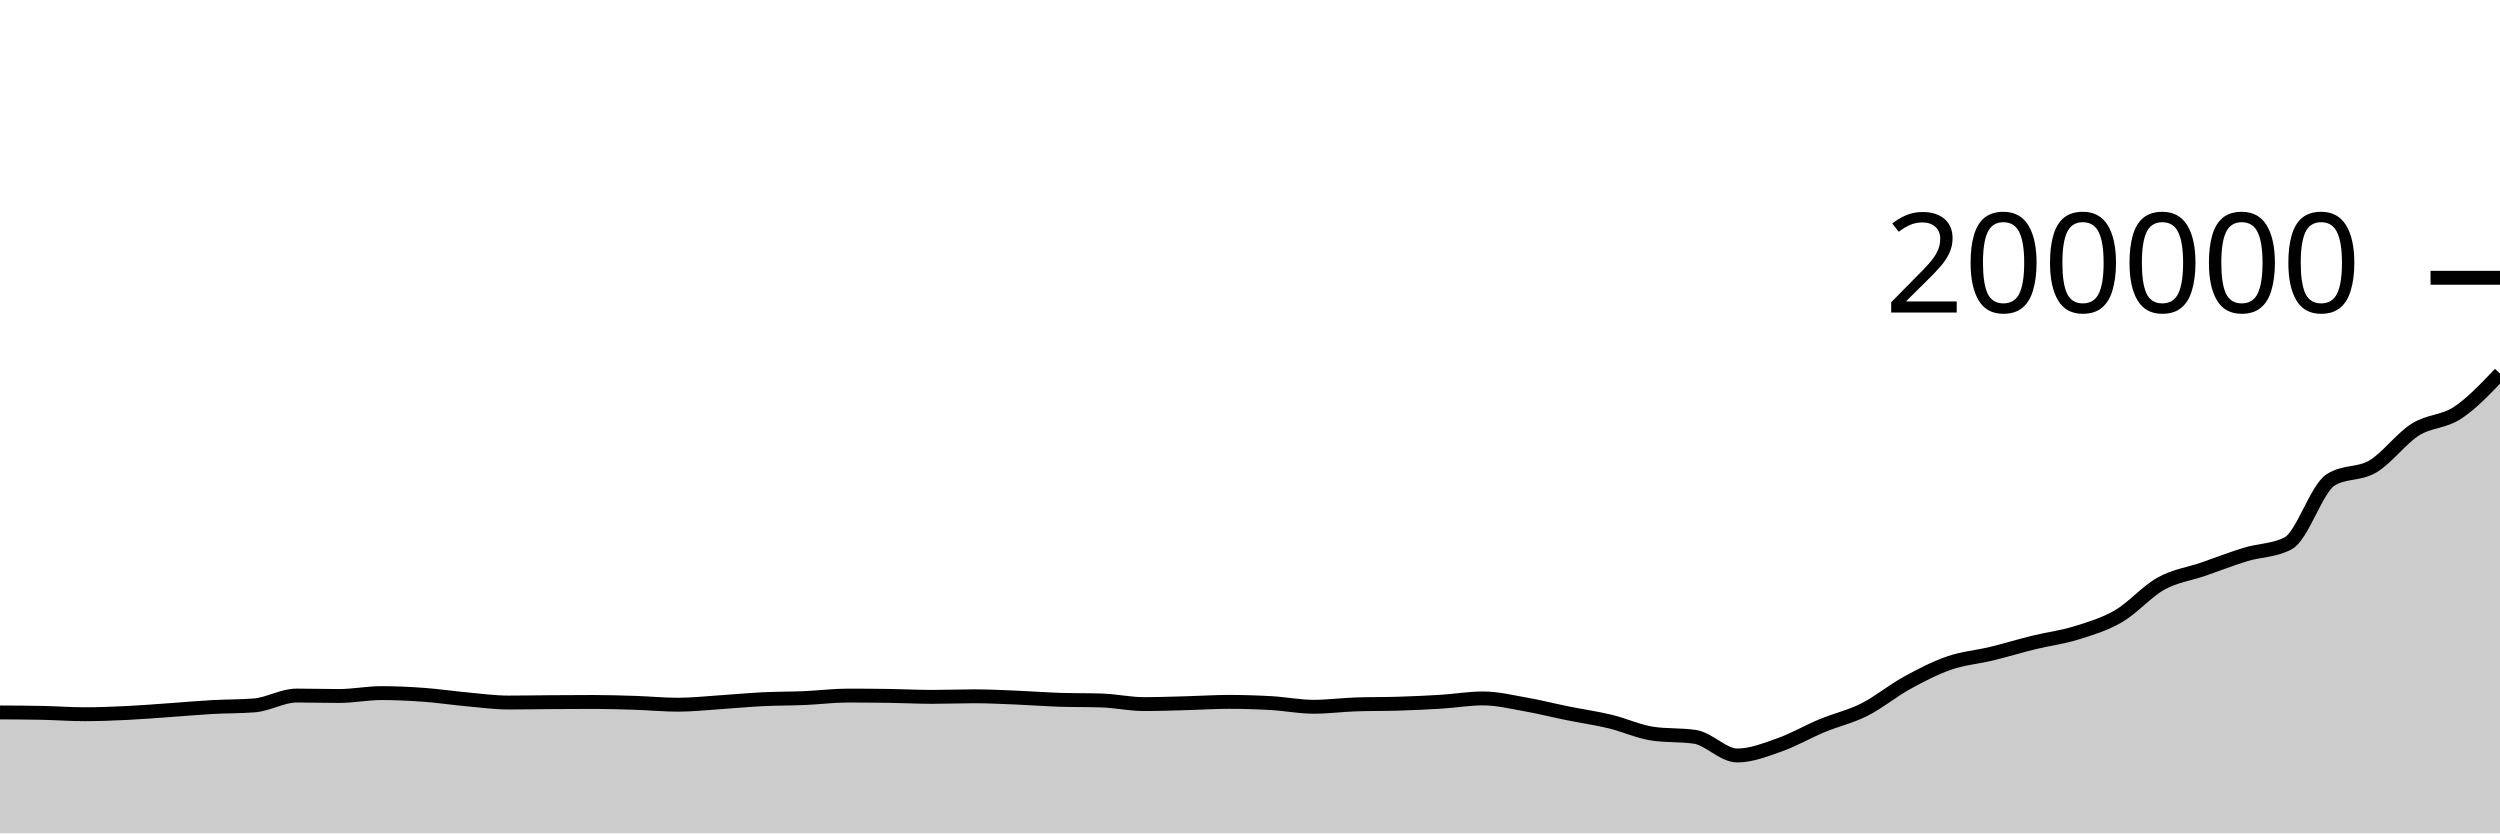
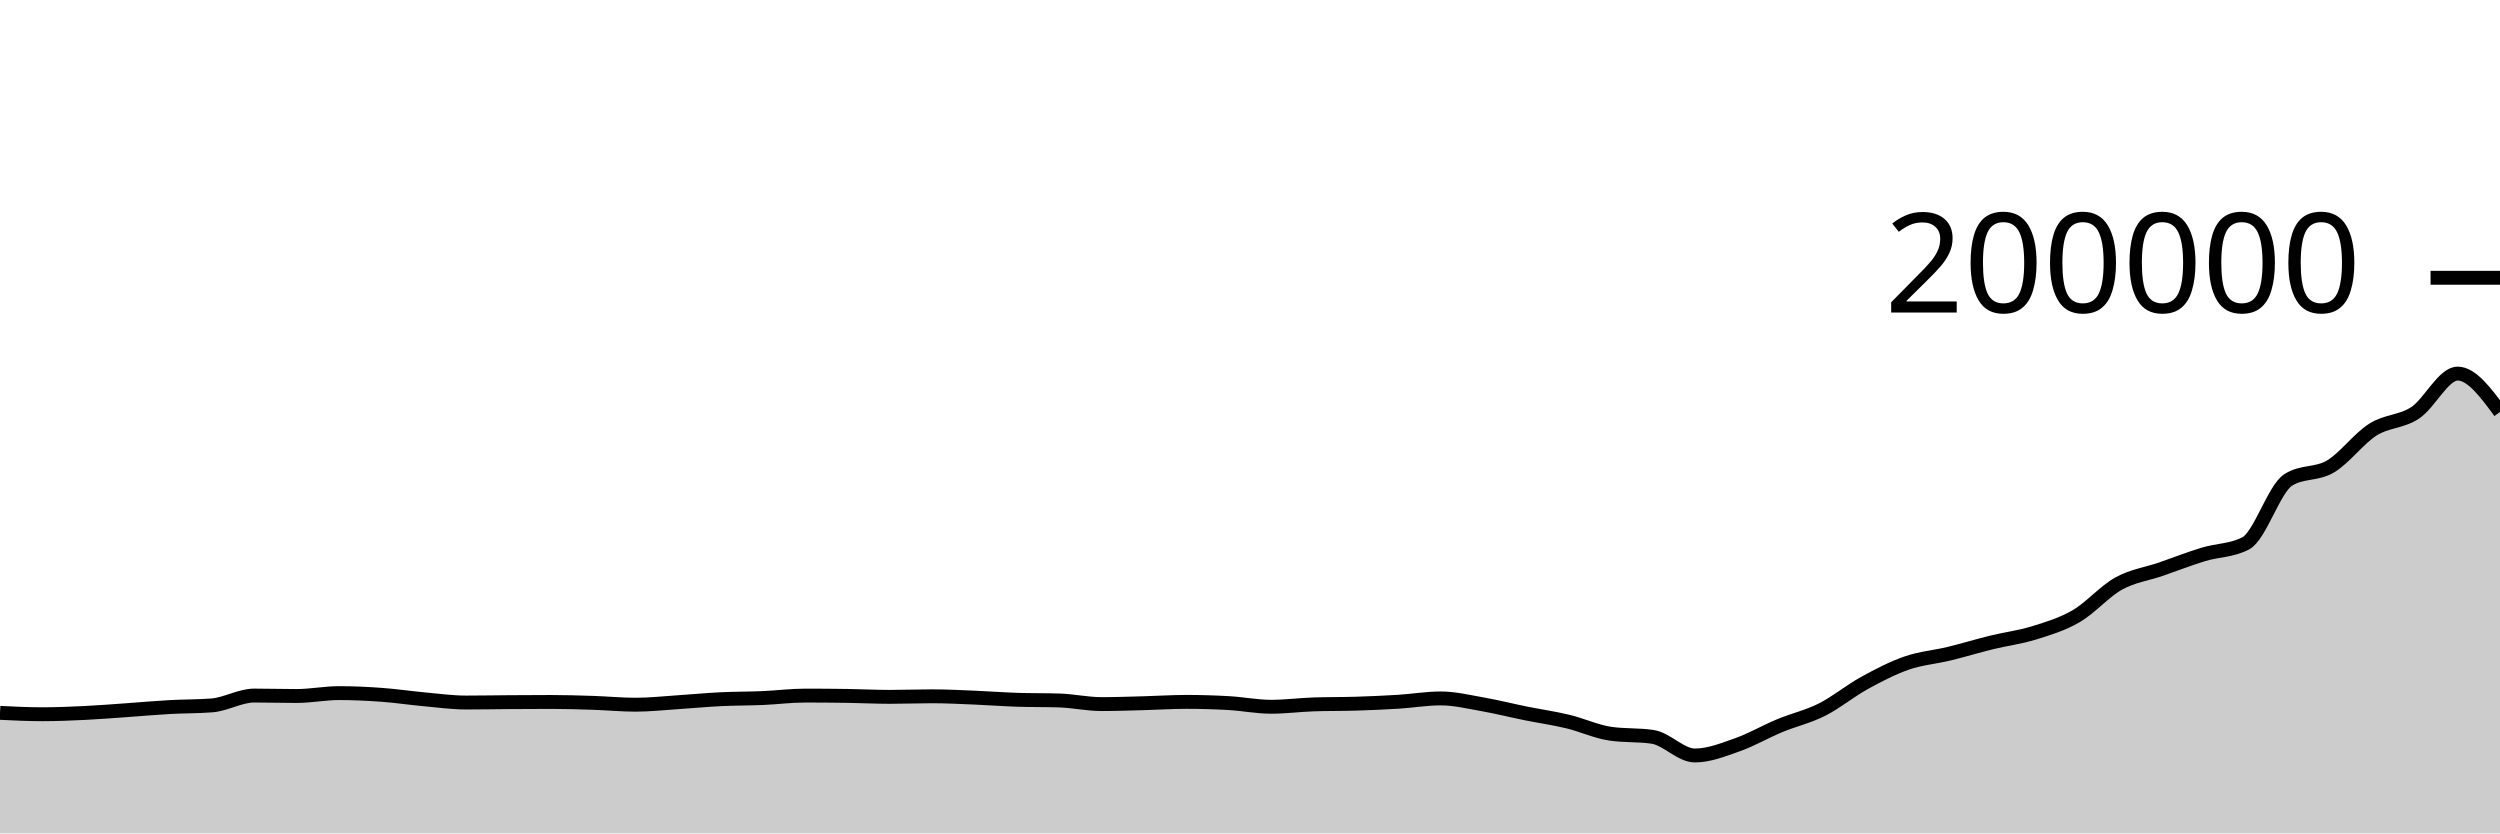
<svg xmlns="http://www.w3.org/2000/svg" viewBox="0 0 180 60">
  <g transform="translate(0,20)">
-     <path class="area" fill="rgba(0, 0, 0, 0.2)" d="M0,31.295C1.017,31.3,2.034,31.305,3.051,31.326C4.068,31.347,5.085,31.425,6.102,31.425C7.119,31.425,8.136,31.383,9.153,31.334C10.169,31.285,11.186,31.201,12.203,31.13C13.22,31.059,14.237,30.966,15.254,30.909C16.271,30.852,17.288,30.869,18.305,30.789C19.322,30.709,20.339,30.08,21.356,30.08C22.373,30.08,23.39,30.112,24.407,30.112C25.424,30.112,26.441,29.904,27.458,29.904C28.475,29.904,29.492,29.952,30.508,30.026C31.525,30.099,32.542,30.253,33.559,30.346C34.576,30.438,35.593,30.582,36.61,30.582C37.627,30.582,38.644,30.562,39.661,30.555C40.678,30.548,41.695,30.541,42.712,30.541C43.729,30.541,44.746,30.572,45.763,30.605C46.78,30.639,47.797,30.739,48.814,30.739C49.831,30.739,50.847,30.625,51.864,30.559C52.881,30.493,53.898,30.394,54.915,30.344C55.932,30.294,56.949,30.303,57.966,30.26C58.983,30.216,60,30.082,61.017,30.082C62.034,30.082,63.051,30.09,64.068,30.105C65.085,30.12,66.102,30.174,67.119,30.174C68.136,30.174,69.153,30.133,70.169,30.133C71.186,30.133,72.203,30.188,73.22,30.229C74.237,30.271,75.254,30.35,76.271,30.384C77.288,30.418,78.305,30.401,79.322,30.434C80.339,30.468,81.356,30.695,82.373,30.695C83.39,30.695,84.407,30.656,85.424,30.63C86.441,30.603,87.458,30.535,88.475,30.535C89.492,30.535,90.508,30.565,91.525,30.624C92.542,30.682,93.559,30.887,94.576,30.887C95.593,30.887,96.61,30.751,97.627,30.716C98.644,30.682,99.661,30.697,100.678,30.665C101.695,30.633,102.712,30.589,103.729,30.526C104.746,30.463,105.763,30.286,106.78,30.286C107.797,30.286,108.814,30.538,109.831,30.716C110.847,30.895,111.864,31.153,112.881,31.359C113.898,31.564,114.915,31.707,115.932,31.951C116.949,32.196,117.966,32.674,118.983,32.825C120,32.977,121.017,32.901,122.034,33.052C123.051,33.204,124.068,34.395,125.085,34.395C126.102,34.395,127.119,33.984,128.136,33.626C129.153,33.269,130.169,32.672,131.186,32.25C132.203,31.827,133.22,31.605,134.237,31.093C135.254,30.581,136.271,29.736,137.288,29.177C138.305,28.618,139.322,28.09,140.339,27.738C141.356,27.386,142.373,27.312,143.39,27.065C144.407,26.818,145.424,26.506,146.441,26.256C147.458,26.007,148.475,25.886,149.492,25.57C150.508,25.254,151.525,24.953,152.542,24.361C153.559,23.769,154.576,22.582,155.593,22.018C156.61,21.454,157.627,21.329,158.644,20.978C159.661,20.628,160.678,20.226,161.695,19.916C162.712,19.607,163.729,19.651,164.746,19.119C165.763,18.588,166.78,15.21,167.797,14.559C168.814,13.909,169.831,14.188,170.847,13.584C171.864,12.979,172.881,11.576,173.898,10.932C174.915,10.288,175.932,10.391,176.949,9.719C177.966,9.046,178.983,7.972,180,6.898L180,40C178.983,40,177.966,40,176.949,40C175.932,40,174.915,40,173.898,40C172.881,40,171.864,40,170.847,40C169.831,40,168.814,40,167.797,40C166.78,40,165.763,40,164.746,40C163.729,40,162.712,40,161.695,40C160.678,40,159.661,40,158.644,40C157.627,40,156.61,40,155.593,40C154.576,40,153.559,40,152.542,40C151.525,40,150.508,40,149.492,40C148.475,40,147.458,40,146.441,40C145.424,40,144.407,40,143.39,40C142.373,40,141.356,40,140.339,40C139.322,40,138.305,40,137.288,40C136.271,40,135.254,40,134.237,40C133.22,40,132.203,40,131.186,40C130.169,40,129.153,40,128.136,40C127.119,40,126.102,40,125.085,40C124.068,40,123.051,40,122.034,40C121.017,40,120,40,118.983,40C117.966,40,116.949,40,115.932,40C114.915,40,113.898,40,112.881,40C111.864,40,110.847,40,109.831,40C108.814,40,107.797,40,106.78,40C105.763,40,104.746,40,103.729,40C102.712,40,101.695,40,100.678,40C99.661,40,98.644,40,97.627,40C96.61,40,95.593,40,94.576,40C93.559,40,92.542,40,91.525,40C90.508,40,89.492,40,88.475,40C87.458,40,86.441,40,85.424,40C84.407,40,83.39,40,82.373,40C81.356,40,80.339,40,79.322,40C78.305,40,77.288,40,76.271,40C75.254,40,74.237,40,73.22,40C72.203,40,71.186,40,70.169,40C69.153,40,68.136,40,67.119,40C66.102,40,65.085,40,64.068,40C63.051,40,62.034,40,61.017,40C60,40,58.983,40,57.966,40C56.949,40,55.932,40,54.915,40C53.898,40,52.881,40,51.864,40C50.847,40,49.831,40,48.814,40C47.797,40,46.78,40,45.763,40C44.746,40,43.729,40,42.712,40C41.695,40,40.678,40,39.661,40C38.644,40,37.627,40,36.61,40C35.593,40,34.576,40,33.559,40C32.542,40,31.525,40,30.508,40C29.492,40,28.475,40,27.458,40C26.441,40,25.424,40,24.407,40C23.39,40,22.373,40,21.356,40C20.339,40,19.322,40,18.305,40C17.288,40,16.271,40,15.254,40C14.237,40,13.22,40,12.203,40C11.186,40,10.169,40,9.153,40C8.136,40,7.119,40,6.102,40C5.085,40,4.068,40,3.051,40C2.034,40,1.017,40,0,40Z" />
-     <path class="line" stroke="black" fill="none" d="M0,31.295C1.017,31.3,2.034,31.305,3.051,31.326C4.068,31.347,5.085,31.425,6.102,31.425C7.119,31.425,8.136,31.383,9.153,31.334C10.169,31.285,11.186,31.201,12.203,31.13C13.22,31.059,14.237,30.966,15.254,30.909C16.271,30.852,17.288,30.869,18.305,30.789C19.322,30.709,20.339,30.08,21.356,30.08C22.373,30.08,23.39,30.112,24.407,30.112C25.424,30.112,26.441,29.904,27.458,29.904C28.475,29.904,29.492,29.952,30.508,30.026C31.525,30.099,32.542,30.253,33.559,30.346C34.576,30.438,35.593,30.582,36.61,30.582C37.627,30.582,38.644,30.562,39.661,30.555C40.678,30.548,41.695,30.541,42.712,30.541C43.729,30.541,44.746,30.572,45.763,30.605C46.78,30.639,47.797,30.739,48.814,30.739C49.831,30.739,50.847,30.625,51.864,30.559C52.881,30.493,53.898,30.394,54.915,30.344C55.932,30.294,56.949,30.303,57.966,30.26C58.983,30.216,60,30.082,61.017,30.082C62.034,30.082,63.051,30.09,64.068,30.105C65.085,30.12,66.102,30.174,67.119,30.174C68.136,30.174,69.153,30.133,70.169,30.133C71.186,30.133,72.203,30.188,73.22,30.229C74.237,30.271,75.254,30.35,76.271,30.384C77.288,30.418,78.305,30.401,79.322,30.434C80.339,30.468,81.356,30.695,82.373,30.695C83.39,30.695,84.407,30.656,85.424,30.63C86.441,30.603,87.458,30.535,88.475,30.535C89.492,30.535,90.508,30.565,91.525,30.624C92.542,30.682,93.559,30.887,94.576,30.887C95.593,30.887,96.61,30.751,97.627,30.716C98.644,30.682,99.661,30.697,100.678,30.665C101.695,30.633,102.712,30.589,103.729,30.526C104.746,30.463,105.763,30.286,106.78,30.286C107.797,30.286,108.814,30.538,109.831,30.716C110.847,30.895,111.864,31.153,112.881,31.359C113.898,31.564,114.915,31.707,115.932,31.951C116.949,32.196,117.966,32.674,118.983,32.825C120,32.977,121.017,32.901,122.034,33.052C123.051,33.204,124.068,34.395,125.085,34.395C126.102,34.395,127.119,33.984,128.136,33.626C129.153,33.269,130.169,32.672,131.186,32.25C132.203,31.827,133.22,31.605,134.237,31.093C135.254,30.581,136.271,29.736,137.288,29.177C138.305,28.618,139.322,28.09,140.339,27.738C141.356,27.386,142.373,27.312,143.39,27.065C144.407,26.818,145.424,26.506,146.441,26.256C147.458,26.007,148.475,25.886,149.492,25.57C150.508,25.254,151.525,24.953,152.542,24.361C153.559,23.769,154.576,22.582,155.593,22.018C156.61,21.454,157.627,21.329,158.644,20.978C159.661,20.628,160.678,20.226,161.695,19.916C162.712,19.607,163.729,19.651,164.746,19.119C165.763,18.588,166.78,15.21,167.797,14.559C168.814,13.909,169.831,14.188,170.847,13.584C171.864,12.979,172.881,11.576,173.898,10.932C174.915,10.288,175.932,10.391,176.949,9.719C177.966,9.046,178.983,7.972,180,6.898" />
+     <path class="area" fill="rgba(0, 0, 0, 0.2)" d="M0,31.326C1.017,31.376,2.034,31.425,3.051,31.425C4.068,31.425,5.085,31.383,6.102,31.334C7.119,31.285,8.136,31.201,9.153,31.13C10.169,31.059,11.186,30.966,12.203,30.909C13.22,30.852,14.237,30.869,15.254,30.789C16.271,30.709,17.288,30.08,18.305,30.08C19.322,30.08,20.339,30.112,21.356,30.112C22.373,30.112,23.39,29.904,24.407,29.904C25.424,29.904,26.441,29.952,27.458,30.026C28.475,30.099,29.492,30.253,30.508,30.346C31.525,30.438,32.542,30.582,33.559,30.582C34.576,30.582,35.593,30.562,36.61,30.555C37.627,30.548,38.644,30.541,39.661,30.541C40.678,30.541,41.695,30.572,42.712,30.605C43.729,30.639,44.746,30.739,45.763,30.739C46.78,30.739,47.797,30.625,48.814,30.559C49.831,30.493,50.847,30.394,51.864,30.344C52.881,30.294,53.898,30.303,54.915,30.26C55.932,30.216,56.949,30.082,57.966,30.082C58.983,30.082,60,30.09,61.017,30.105C62.034,30.12,63.051,30.174,64.068,30.174C65.085,30.174,66.102,30.133,67.119,30.133C68.136,30.133,69.153,30.188,70.169,30.229C71.186,30.271,72.203,30.35,73.22,30.384C74.237,30.418,75.254,30.401,76.271,30.434C77.288,30.468,78.305,30.695,79.322,30.695C80.339,30.695,81.356,30.656,82.373,30.63C83.39,30.603,84.407,30.535,85.424,30.535C86.441,30.535,87.458,30.565,88.475,30.624C89.492,30.682,90.508,30.887,91.525,30.887C92.542,30.887,93.559,30.751,94.576,30.716C95.593,30.682,96.61,30.697,97.627,30.665C98.644,30.633,99.661,30.589,100.678,30.526C101.695,30.463,102.712,30.286,103.729,30.286C104.746,30.286,105.763,30.538,106.78,30.716C107.797,30.895,108.814,31.153,109.831,31.359C110.847,31.564,111.864,31.707,112.881,31.951C113.898,32.196,114.915,32.674,115.932,32.825C116.949,32.977,117.966,32.901,118.983,33.052C120,33.204,121.017,34.395,122.034,34.395C123.051,34.395,124.068,33.984,125.085,33.626C126.102,33.269,127.119,32.672,128.136,32.25C129.153,31.828,130.169,31.605,131.186,31.093C132.203,30.581,133.22,29.736,134.237,29.177C135.254,28.618,136.271,28.09,137.288,27.738C138.305,27.386,139.322,27.312,140.339,27.065C141.356,26.818,142.373,26.506,143.39,26.256C144.407,26.007,145.424,25.886,146.441,25.57C147.458,25.254,148.475,24.953,149.492,24.361C150.508,23.769,151.525,22.582,152.542,22.018C153.559,21.454,154.576,21.329,155.593,20.978C156.61,20.628,157.627,20.226,158.644,19.916C159.661,19.607,160.678,19.651,161.695,19.119C162.712,18.588,163.729,15.21,164.746,14.559C165.763,13.909,166.78,14.188,167.797,13.584C168.814,12.979,169.831,11.576,170.847,10.932C171.864,10.288,172.881,10.391,173.898,9.719C174.915,9.046,175.932,6.898,176.949,6.898C177.966,6.898,178.983,8.278,180,9.658L180,40C178.983,40,177.966,40,176.949,40C175.932,40,174.915,40,173.898,40C172.881,40,171.864,40,170.847,40C169.831,40,168.814,40,167.797,40C166.78,40,165.763,40,164.746,40C163.729,40,162.712,40,161.695,40C160.678,40,159.661,40,158.644,40C157.627,40,156.61,40,155.593,40C154.576,40,153.559,40,152.542,40C151.525,40,150.508,40,149.492,40C148.475,40,147.458,40,146.441,40C145.424,40,144.407,40,143.39,40C142.373,40,141.356,40,140.339,40C139.322,40,138.305,40,137.288,40C136.271,40,135.254,40,134.237,40C133.22,40,132.203,40,131.186,40C130.169,40,129.153,40,128.136,40C127.119,40,126.102,40,125.085,40C124.068,40,123.051,40,122.034,40C121.017,40,120,40,118.983,40C117.966,40,116.949,40,115.932,40C114.915,40,113.898,40,112.881,40C111.864,40,110.847,40,109.831,40C108.814,40,107.797,40,106.78,40C105.763,40,104.746,40,103.729,40C102.712,40,101.695,40,100.678,40C99.661,40,98.644,40,97.627,40C96.61,40,95.593,40,94.576,40C93.559,40,92.542,40,91.525,40C90.508,40,89.492,40,88.475,40C87.458,40,86.441,40,85.424,40C84.407,40,83.39,40,82.373,40C81.356,40,80.339,40,79.322,40C78.305,40,77.288,40,76.271,40C75.254,40,74.237,40,73.22,40C72.203,40,71.186,40,70.169,40C69.153,40,68.136,40,67.119,40C66.102,40,65.085,40,64.068,40C63.051,40,62.034,40,61.017,40C60,40,58.983,40,57.966,40C56.949,40,55.932,40,54.915,40C53.898,40,52.881,40,51.864,40C50.847,40,49.831,40,48.814,40C47.797,40,46.78,40,45.763,40C44.746,40,43.729,40,42.712,40C41.695,40,40.678,40,39.661,40C38.644,40,37.627,40,36.61,40C35.593,40,34.576,40,33.559,40C32.542,40,31.525,40,30.508,40C29.492,40,28.475,40,27.458,40C26.441,40,25.424,40,24.407,40C23.39,40,22.373,40,21.356,40C20.339,40,19.322,40,18.305,40C17.288,40,16.271,40,15.254,40C14.237,40,13.22,40,12.203,40C11.186,40,10.169,40,9.153,40C8.136,40,7.119,40,6.102,40C5.085,40,4.068,40,3.051,40C2.034,40,1.017,40,0,40Z" />
+     <path class="line" stroke="black" fill="none" d="M0,31.326C1.017,31.376,2.034,31.425,3.051,31.425C4.068,31.425,5.085,31.383,6.102,31.334C7.119,31.285,8.136,31.201,9.153,31.13C10.169,31.059,11.186,30.966,12.203,30.909C13.22,30.852,14.237,30.869,15.254,30.789C16.271,30.709,17.288,30.08,18.305,30.08C19.322,30.08,20.339,30.112,21.356,30.112C22.373,30.112,23.39,29.904,24.407,29.904C25.424,29.904,26.441,29.952,27.458,30.026C28.475,30.099,29.492,30.253,30.508,30.346C31.525,30.438,32.542,30.582,33.559,30.582C34.576,30.582,35.593,30.562,36.61,30.555C37.627,30.548,38.644,30.541,39.661,30.541C40.678,30.541,41.695,30.572,42.712,30.605C43.729,30.639,44.746,30.739,45.763,30.739C46.78,30.739,47.797,30.625,48.814,30.559C49.831,30.493,50.847,30.394,51.864,30.344C52.881,30.294,53.898,30.303,54.915,30.26C55.932,30.216,56.949,30.082,57.966,30.082C58.983,30.082,60,30.09,61.017,30.105C62.034,30.12,63.051,30.174,64.068,30.174C65.085,30.174,66.102,30.133,67.119,30.133C68.136,30.133,69.153,30.188,70.169,30.229C71.186,30.271,72.203,30.35,73.22,30.384C74.237,30.418,75.254,30.401,76.271,30.434C77.288,30.468,78.305,30.695,79.322,30.695C80.339,30.695,81.356,30.656,82.373,30.63C83.39,30.603,84.407,30.535,85.424,30.535C86.441,30.535,87.458,30.565,88.475,30.624C89.492,30.682,90.508,30.887,91.525,30.887C92.542,30.887,93.559,30.751,94.576,30.716C95.593,30.682,96.61,30.697,97.627,30.665C98.644,30.633,99.661,30.589,100.678,30.526C101.695,30.463,102.712,30.286,103.729,30.286C104.746,30.286,105.763,30.538,106.78,30.716C107.797,30.895,108.814,31.153,109.831,31.359C110.847,31.564,111.864,31.707,112.881,31.951C113.898,32.196,114.915,32.674,115.932,32.825C116.949,32.977,117.966,32.901,118.983,33.052C120,33.204,121.017,34.395,122.034,34.395C123.051,34.395,124.068,33.984,125.085,33.626C126.102,33.269,127.119,32.672,128.136,32.25C129.153,31.828,130.169,31.605,131.186,31.093C132.203,30.581,133.22,29.736,134.237,29.177C135.254,28.618,136.271,28.09,137.288,27.738C138.305,27.386,139.322,27.312,140.339,27.065C141.356,26.818,142.373,26.506,143.39,26.256C144.407,26.007,145.424,25.886,146.441,25.57C147.458,25.254,148.475,24.953,149.492,24.361C150.508,23.769,151.525,22.582,152.542,22.018C153.559,21.454,154.576,21.329,155.593,20.978C156.61,20.628,157.627,20.226,158.644,19.916C159.661,19.607,160.678,19.651,161.695,19.119C162.712,18.588,163.729,15.21,164.746,14.559C165.763,13.909,166.78,14.188,167.797,13.584C168.814,12.979,169.831,11.576,170.847,10.932C171.864,10.288,172.881,10.391,173.898,9.719C174.915,9.046,175.932,6.898,176.949,6.898C177.966,6.898,178.983,8.278,180,9.658" />
    <path class="axis-ceiling" stroke-width="1" stroke="black" fill="none" d="M175,0L180,0" />
    <text class="axis-ceiling-label" font-family="sans-serif" text-anchor="end" font-size="10px" x="170" y="2.5">200000</text>
  </g>
</svg>
